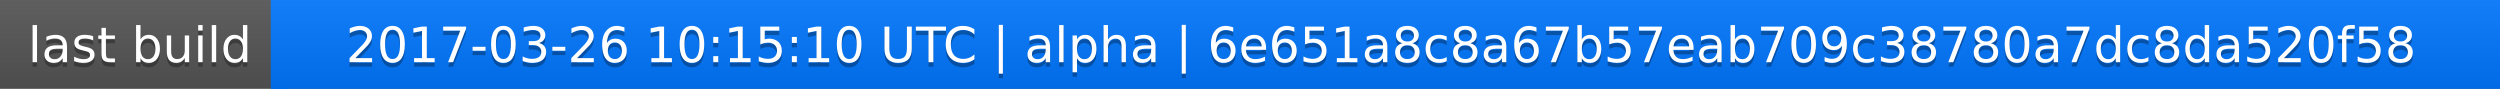
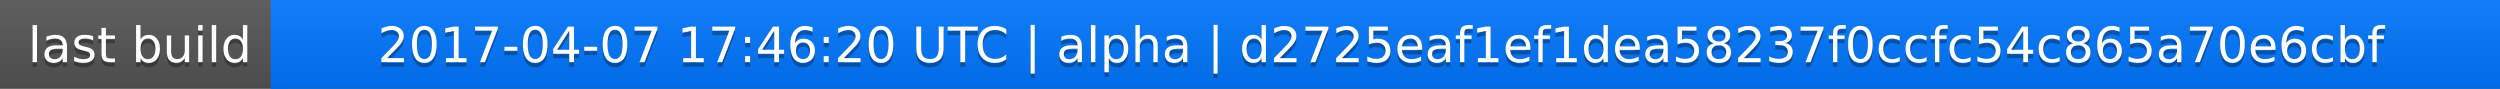
<svg xmlns="http://www.w3.org/2000/svg" width="563" height="20">
  <linearGradient id="a" x2="0" y2="100%">
    <stop offset="0" stop-color="#bbb" stop-opacity=".1" />
    <stop offset="1" stop-opacity=".1" />
  </linearGradient>
  <rect rx="0" width="563" height="20" fill="#555" />
  <rect rx="0" x="61" width="502" height="20" fill="#07f" />
  <path fill="#07f" d="M61 0h4v20h-4z" />
  <rect rx="0" width="563" height="20" fill="url(#a)" />
  <g fill="#fff" text-anchor="middle" font-family="DejaVu Sans,Verdana,Geneva,sans-serif" font-size="11">
    <text x="31.5" y="15" fill="#010101" fill-opacity=".3">last build</text>
    <text x="31.5" y="14">last build</text>
-     <text x="311" y="15" fill="#010101" fill-opacity=".3">2017-03-26 10:15:10 UTC | alpha | 6e651a8c8a67b57eab709c38780a7dc8da520f58</text>
-     <text x="311" y="14">2017-03-26 10:15:10 UTC | alpha | 6e651a8c8a67b57eab709c38780a7dc8da520f58</text>
+     <text x="311" y="15" fill="#010101" fill-opacity=".3">2017-04-07 17:46:20 UTC | alpha | d2725eaf1ef1dea58237f0ccfc54c865a70e6cbf</text>
+     <text x="311" y="14">2017-04-07 17:46:20 UTC | alpha | d2725eaf1ef1dea58237f0ccfc54c865a70e6cbf</text>
  </g>
</svg>
